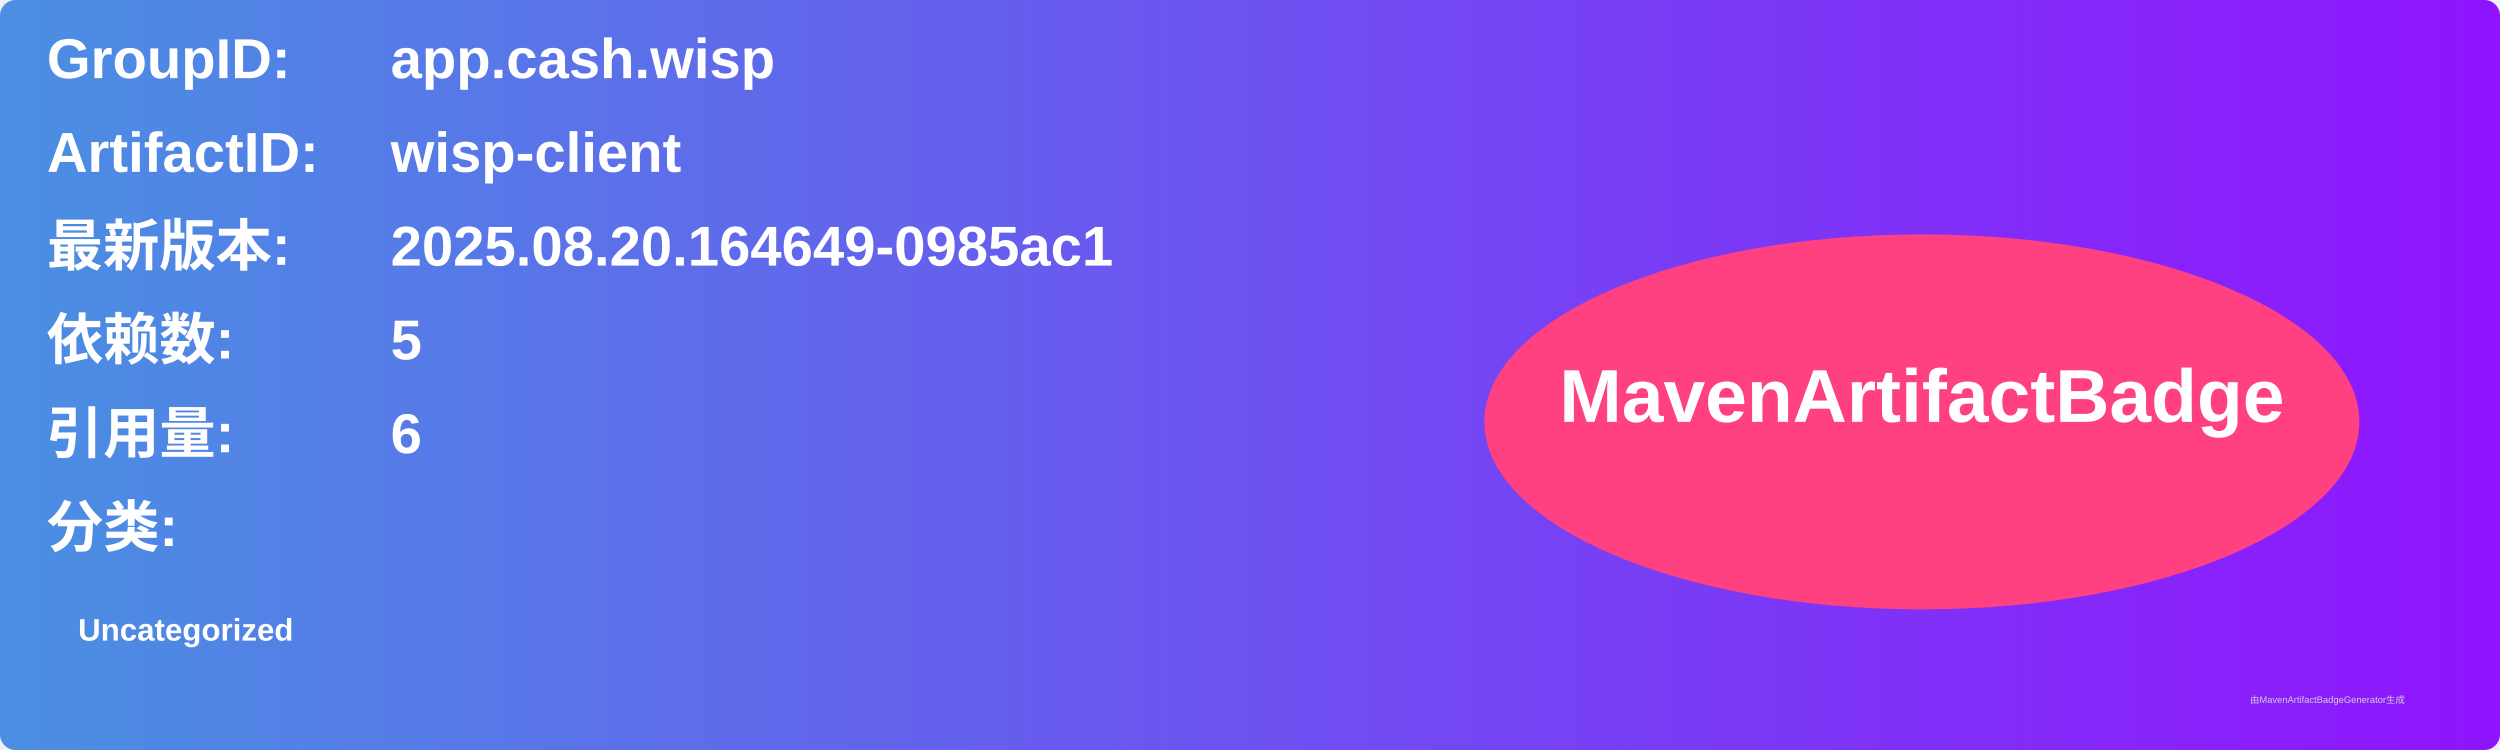
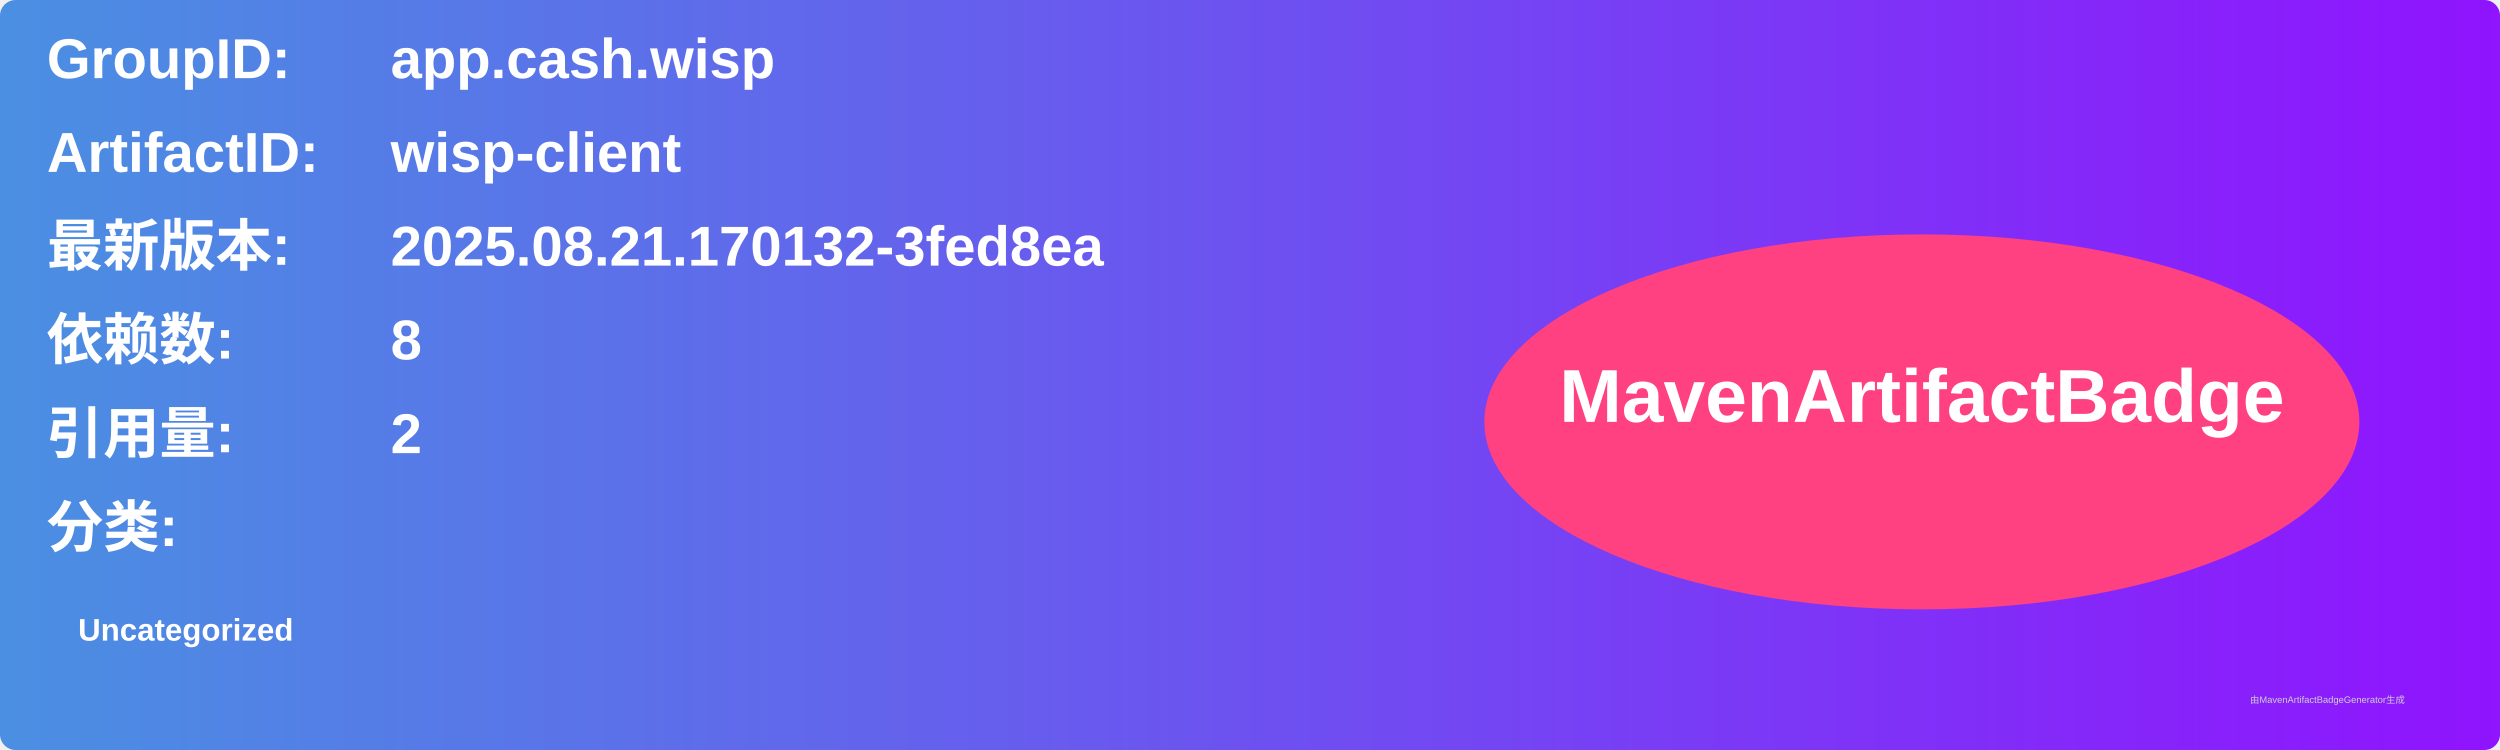
<svg xmlns="http://www.w3.org/2000/svg" width="800" height="240" viewBox="0 0 800 240">
  <linearGradient id="grad" x1="0%" y1="0%" x2="100%" y2="0%">
    <stop offset="0%" stop-color="#4a90e2" />
    <stop offset="100%" stop-color="#9013fe" />
  </linearGradient>
  <rect width="100%" height="100%" rx="5" ry="5" fill="url(#grad)" />
  <g transform="translate(15, 15)">
    <text x="0" y="10" font-family="Arial" font-size="18" fill="white" font-weight="bold" width="260">GroupID:</text>
    <text x="110" y="10" font-family="Arial" font-size="18" fill="white" font-weight="bold" width="460">app.cash.wisp</text>
    <text x="0" y="40" font-family="Arial" font-size="18" fill="white" font-weight="bold" width="260">ArtifactID:</text>
    <text x="110" y="40" font-family="Arial" font-size="18" fill="white" font-weight="bold" width="460">wisp-client</text>
    <text x="0" y="70" font-family="Arial" font-size="18" fill="white" font-weight="bold">最新版本:</text>
    <text x="110" y="70" font-family="Arial" font-size="18" fill="white" font-weight="bold">
-       <tspan font-weight="bold">2025.08.20.164649-0985ac1</tspan>
+       <tspan font-weight="bold">2025.08.21.170132-3fed8ea</tspan>
    </text>
    <text x="0" y="100" font-family="Arial" font-size="18" fill="white" font-weight="bold">依赖数: </text>
    <text x="110" y="100" font-family="Arial" font-size="18" fill="white">
-       <tspan font-weight="bold">5</tspan>
+       <tspan font-weight="bold">8</tspan>
    </text>
    <text x="0" y="130" font-family="Arial" font-size="18" fill="white" font-weight="bold">引用量: </text>
    <text x="110" y="130" font-family="Arial" font-size="18" fill="white">
-       <tspan font-weight="bold">6</tspan>
+       <tspan font-weight="bold">2</tspan>
    </text>
    <text x="0" y="160" font-family="Arial" font-size="18" fill="white" font-weight="bold">分类:</text>
    <text x="10" y="190" font-family="Arial" font-size="10" fill="white">
      <tspan font-weight="bold">Uncategorized</tspan>
    </text>
    <ellipse cx="600" cy="120" rx="140" ry="60" fill="#ff4081" />
    <text x="600" y="120" text-anchor="middle" font-family="Arial" font-size="24" fill="white" font-weight="bold">MavenArtifactBadge</text>
  </g>
  <text x="720" y="225" font-family="Arial" font-size="3" fill="#d0d0d0">由MavenArtifactBadgeGenerator生成</text>
</svg>
